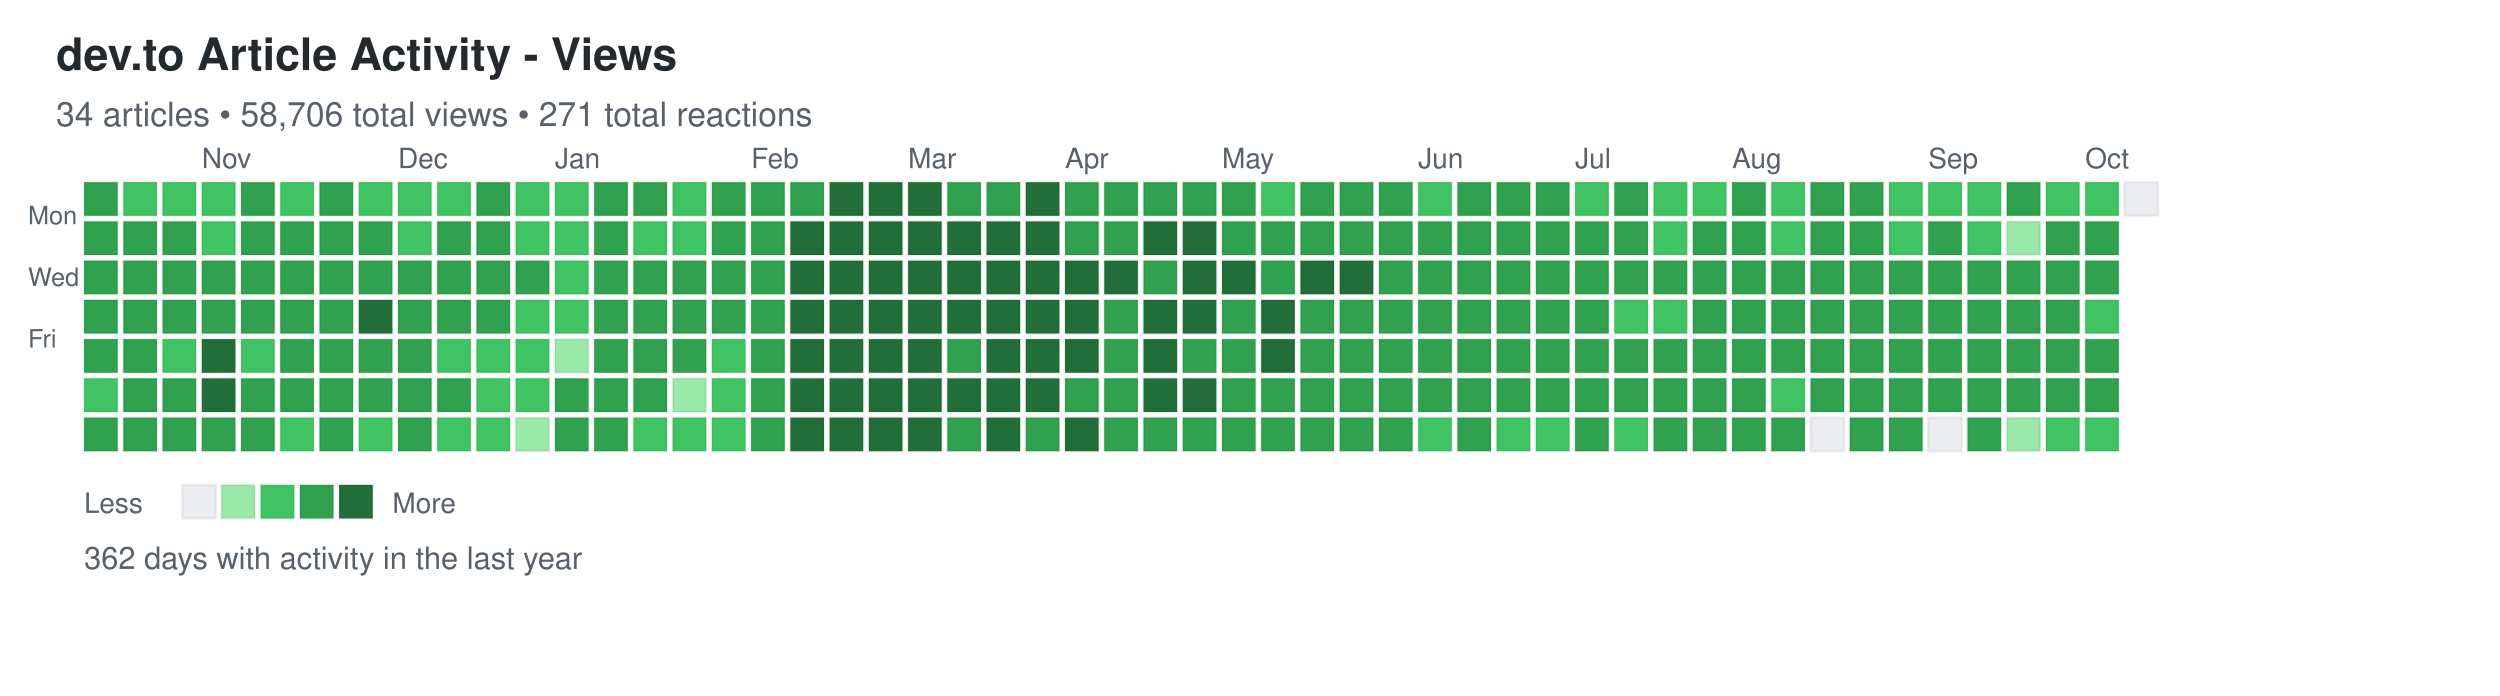
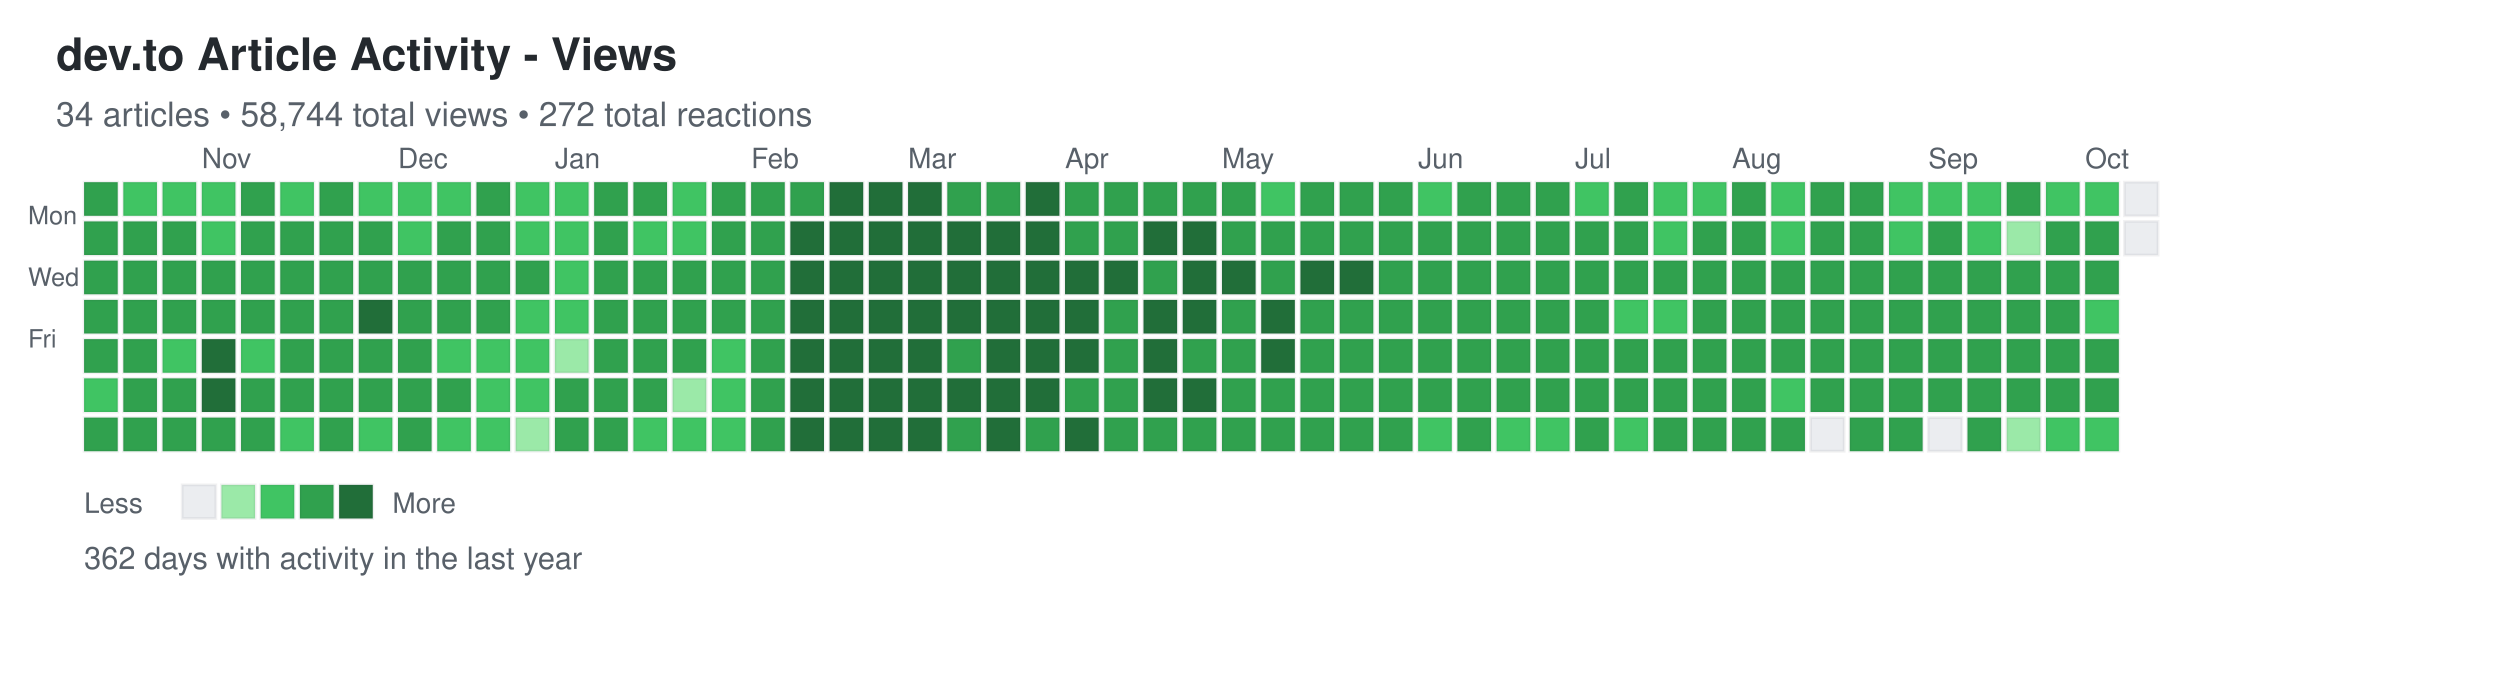
<svg xmlns="http://www.w3.org/2000/svg" width="892" height="248">
  <defs>
    <style>
.day { stroke: rgba(27,31,35,0.06); stroke-width: 1px; cursor: pointer; }
.day:hover { stroke: rgba(27,31,35,0.3); stroke-width: 2px; }
.month-label { font-family: -apple-system, BlinkMacSystemFont, "Segoe UI", Helvetica, Arial, sans-serif; font-size: 10px; fill: #586069; }
.day-label { font-family: -apple-system, BlinkMacSystemFont, "Segoe UI", Helvetica, Arial, sans-serif; font-size: 9px; fill: #586069; }
.title { font-family: -apple-system, BlinkMacSystemFont, "Segoe UI", Helvetica, Arial, sans-serif; font-size: 16px; font-weight: 600; fill: #24292e; }
.subtitle { font-family: -apple-system, BlinkMacSystemFont, "Segoe UI", Helvetica, Arial, sans-serif; font-size: 12px; fill: #586069; }
.stats { font-family: -apple-system, BlinkMacSystemFont, "Segoe UI", Helvetica, Arial, sans-serif; font-size: 11px; fill: #586069; }
.legend-text { font-family: -apple-system, BlinkMacSystemFont, "Segoe UI", Helvetica, Arial, sans-serif; font-size: 10px; fill: #586069; }
</style>
  </defs>
  <text x="20" y="25" class="title">dev.to Article Activity - Views</text>
-   <text x="20" y="45" class="subtitle">34 articles • 58,706 total views • 271 total reactions</text>
+   <text x="20" y="45" class="subtitle">34 articles • 58,744 total views • 272 total reactions</text>
  <text x="10" y="80" class="day-label">Mon</text>
  <text x="10" y="102" class="day-label">Wed</text>
  <text x="10" y="124" class="day-label">Fri</text>
  <rect x="30" y="65" width="12" height="12" fill="#30a14e" class="day" data-date="2025-10-05" data-level="3" />
  <rect x="30" y="79" width="12" height="12" fill="#30a14e" class="day" data-date="2025-10-06" data-level="3" />
  <rect x="30" y="93" width="12" height="12" fill="#30a14e" class="day" data-date="2025-10-07" data-level="3" />
  <rect x="30" y="107" width="12" height="12" fill="#30a14e" class="day" data-date="2025-10-08" data-level="3" />
  <rect x="30" y="121" width="12" height="12" fill="#30a14e" class="day" data-date="2025-10-09" data-level="3" />
  <rect x="30" y="135" width="12" height="12" fill="#40c463" class="day" data-date="2025-10-10" data-level="2" />
  <rect x="30" y="149" width="12" height="12" fill="#30a14e" class="day" data-date="2025-10-11" data-level="3" />
  <rect x="44" y="65" width="12" height="12" fill="#40c463" class="day" data-date="2025-10-12" data-level="2" />
  <rect x="44" y="79" width="12" height="12" fill="#30a14e" class="day" data-date="2025-10-13" data-level="3" />
  <rect x="44" y="93" width="12" height="12" fill="#30a14e" class="day" data-date="2025-10-14" data-level="3" />
  <rect x="44" y="107" width="12" height="12" fill="#30a14e" class="day" data-date="2025-10-15" data-level="3" />
  <rect x="44" y="121" width="12" height="12" fill="#30a14e" class="day" data-date="2025-10-16" data-level="3" />
  <rect x="44" y="135" width="12" height="12" fill="#30a14e" class="day" data-date="2025-10-17" data-level="3" />
  <rect x="44" y="149" width="12" height="12" fill="#30a14e" class="day" data-date="2025-10-18" data-level="3" />
  <rect x="58" y="65" width="12" height="12" fill="#40c463" class="day" data-date="2025-10-19" data-level="2" />
  <rect x="58" y="79" width="12" height="12" fill="#30a14e" class="day" data-date="2025-10-20" data-level="3" />
  <rect x="58" y="93" width="12" height="12" fill="#30a14e" class="day" data-date="2025-10-21" data-level="3" />
  <rect x="58" y="107" width="12" height="12" fill="#30a14e" class="day" data-date="2025-10-22" data-level="3" />
  <rect x="58" y="121" width="12" height="12" fill="#40c463" class="day" data-date="2025-10-23" data-level="2" />
  <rect x="58" y="135" width="12" height="12" fill="#30a14e" class="day" data-date="2025-10-24" data-level="3" />
  <rect x="58" y="149" width="12" height="12" fill="#30a14e" class="day" data-date="2025-10-25" data-level="3" />
  <rect x="72" y="65" width="12" height="12" fill="#40c463" class="day" data-date="2025-10-26" data-level="2" />
  <rect x="72" y="79" width="12" height="12" fill="#40c463" class="day" data-date="2025-10-27" data-level="2" />
  <rect x="72" y="93" width="12" height="12" fill="#30a14e" class="day" data-date="2025-10-28" data-level="3" />
  <rect x="72" y="107" width="12" height="12" fill="#30a14e" class="day" data-date="2025-10-29" data-level="3" />
  <rect x="72" y="121" width="12" height="12" fill="#216e39" class="day" data-date="2025-10-30" data-level="4" />
  <rect x="72" y="135" width="12" height="12" fill="#216e39" class="day" data-date="2025-10-31" data-level="4" />
  <rect x="72" y="149" width="12" height="12" fill="#30a14e" class="day" data-date="2025-11-01" data-level="3" />
  <rect x="86" y="65" width="12" height="12" fill="#30a14e" class="day" data-date="2025-11-02" data-level="3" />
  <rect x="86" y="79" width="12" height="12" fill="#30a14e" class="day" data-date="2025-11-03" data-level="3" />
  <rect x="86" y="93" width="12" height="12" fill="#30a14e" class="day" data-date="2025-11-04" data-level="3" />
  <rect x="86" y="107" width="12" height="12" fill="#30a14e" class="day" data-date="2025-11-05" data-level="3" />
  <rect x="86" y="121" width="12" height="12" fill="#40c463" class="day" data-date="2025-11-06" data-level="2" />
  <rect x="86" y="135" width="12" height="12" fill="#30a14e" class="day" data-date="2025-11-07" data-level="3" />
  <rect x="86" y="149" width="12" height="12" fill="#30a14e" class="day" data-date="2025-11-08" data-level="3" />
  <rect x="100" y="65" width="12" height="12" fill="#40c463" class="day" data-date="2025-11-09" data-level="2" />
  <rect x="100" y="79" width="12" height="12" fill="#30a14e" class="day" data-date="2025-11-10" data-level="3" />
  <rect x="100" y="93" width="12" height="12" fill="#30a14e" class="day" data-date="2025-11-11" data-level="3" />
  <rect x="100" y="107" width="12" height="12" fill="#30a14e" class="day" data-date="2025-11-12" data-level="3" />
  <rect x="100" y="121" width="12" height="12" fill="#30a14e" class="day" data-date="2025-11-13" data-level="3" />
  <rect x="100" y="135" width="12" height="12" fill="#30a14e" class="day" data-date="2025-11-14" data-level="3" />
  <rect x="100" y="149" width="12" height="12" fill="#40c463" class="day" data-date="2025-11-15" data-level="2" />
  <rect x="114" y="65" width="12" height="12" fill="#30a14e" class="day" data-date="2025-11-16" data-level="3" />
  <rect x="114" y="79" width="12" height="12" fill="#30a14e" class="day" data-date="2025-11-17" data-level="3" />
  <rect x="114" y="93" width="12" height="12" fill="#30a14e" class="day" data-date="2025-11-18" data-level="3" />
  <rect x="114" y="107" width="12" height="12" fill="#30a14e" class="day" data-date="2025-11-19" data-level="3" />
  <rect x="114" y="121" width="12" height="12" fill="#30a14e" class="day" data-date="2025-11-20" data-level="3" />
  <rect x="114" y="135" width="12" height="12" fill="#30a14e" class="day" data-date="2025-11-21" data-level="3" />
  <rect x="114" y="149" width="12" height="12" fill="#30a14e" class="day" data-date="2025-11-22" data-level="3" />
  <rect x="128" y="65" width="12" height="12" fill="#40c463" class="day" data-date="2025-11-23" data-level="2" />
  <rect x="128" y="79" width="12" height="12" fill="#30a14e" class="day" data-date="2025-11-24" data-level="3" />
  <rect x="128" y="93" width="12" height="12" fill="#30a14e" class="day" data-date="2025-11-25" data-level="3" />
  <rect x="128" y="107" width="12" height="12" fill="#216e39" class="day" data-date="2025-11-26" data-level="4" />
  <rect x="128" y="121" width="12" height="12" fill="#30a14e" class="day" data-date="2025-11-27" data-level="3" />
  <rect x="128" y="135" width="12" height="12" fill="#30a14e" class="day" data-date="2025-11-28" data-level="3" />
  <rect x="128" y="149" width="12" height="12" fill="#40c463" class="day" data-date="2025-11-29" data-level="2" />
  <rect x="142" y="65" width="12" height="12" fill="#40c463" class="day" data-date="2025-11-30" data-level="2" />
  <rect x="142" y="79" width="12" height="12" fill="#40c463" class="day" data-date="2025-12-01" data-level="2" />
  <rect x="142" y="93" width="12" height="12" fill="#30a14e" class="day" data-date="2025-12-02" data-level="3" />
  <rect x="142" y="107" width="12" height="12" fill="#30a14e" class="day" data-date="2025-12-03" data-level="3" />
  <rect x="142" y="121" width="12" height="12" fill="#30a14e" class="day" data-date="2025-12-04" data-level="3" />
  <rect x="142" y="135" width="12" height="12" fill="#30a14e" class="day" data-date="2025-12-05" data-level="3" />
  <rect x="142" y="149" width="12" height="12" fill="#30a14e" class="day" data-date="2025-12-06" data-level="3" />
  <rect x="156" y="65" width="12" height="12" fill="#40c463" class="day" data-date="2025-12-07" data-level="2" />
  <rect x="156" y="79" width="12" height="12" fill="#30a14e" class="day" data-date="2025-12-08" data-level="3" />
  <rect x="156" y="93" width="12" height="12" fill="#30a14e" class="day" data-date="2025-12-09" data-level="3" />
  <rect x="156" y="107" width="12" height="12" fill="#30a14e" class="day" data-date="2025-12-10" data-level="3" />
  <rect x="156" y="121" width="12" height="12" fill="#40c463" class="day" data-date="2025-12-11" data-level="2" />
  <rect x="156" y="135" width="12" height="12" fill="#30a14e" class="day" data-date="2025-12-12" data-level="3" />
  <rect x="156" y="149" width="12" height="12" fill="#40c463" class="day" data-date="2025-12-13" data-level="2" />
  <rect x="170" y="65" width="12" height="12" fill="#30a14e" class="day" data-date="2025-12-14" data-level="3" />
  <rect x="170" y="79" width="12" height="12" fill="#30a14e" class="day" data-date="2025-12-15" data-level="3" />
  <rect x="170" y="93" width="12" height="12" fill="#30a14e" class="day" data-date="2025-12-16" data-level="3" />
  <rect x="170" y="107" width="12" height="12" fill="#30a14e" class="day" data-date="2025-12-17" data-level="3" />
  <rect x="170" y="121" width="12" height="12" fill="#40c463" class="day" data-date="2025-12-18" data-level="2" />
  <rect x="170" y="135" width="12" height="12" fill="#40c463" class="day" data-date="2025-12-19" data-level="2" />
  <rect x="170" y="149" width="12" height="12" fill="#40c463" class="day" data-date="2025-12-20" data-level="2" />
  <rect x="184" y="65" width="12" height="12" fill="#40c463" class="day" data-date="2025-12-21" data-level="2" />
  <rect x="184" y="79" width="12" height="12" fill="#40c463" class="day" data-date="2025-12-22" data-level="2" />
  <rect x="184" y="93" width="12" height="12" fill="#30a14e" class="day" data-date="2025-12-23" data-level="3" />
  <rect x="184" y="107" width="12" height="12" fill="#40c463" class="day" data-date="2025-12-24" data-level="2" />
  <rect x="184" y="121" width="12" height="12" fill="#40c463" class="day" data-date="2025-12-25" data-level="2" />
  <rect x="184" y="135" width="12" height="12" fill="#40c463" class="day" data-date="2025-12-26" data-level="2" />
  <rect x="184" y="149" width="12" height="12" fill="#9be9a8" class="day" data-date="2025-12-27" data-level="1" />
  <rect x="198" y="65" width="12" height="12" fill="#40c463" class="day" data-date="2025-12-28" data-level="2" />
  <rect x="198" y="79" width="12" height="12" fill="#40c463" class="day" data-date="2025-12-29" data-level="2" />
  <rect x="198" y="93" width="12" height="12" fill="#40c463" class="day" data-date="2025-12-30" data-level="2" />
  <rect x="198" y="107" width="12" height="12" fill="#40c463" class="day" data-date="2025-12-31" data-level="2" />
  <rect x="198" y="121" width="12" height="12" fill="#9be9a8" class="day" data-date="2026-01-01" data-level="1" />
  <rect x="198" y="135" width="12" height="12" fill="#30a14e" class="day" data-date="2026-01-02" data-level="3" />
  <rect x="198" y="149" width="12" height="12" fill="#30a14e" class="day" data-date="2026-01-03" data-level="3" />
  <rect x="212" y="65" width="12" height="12" fill="#30a14e" class="day" data-date="2026-01-04" data-level="3" />
  <rect x="212" y="79" width="12" height="12" fill="#30a14e" class="day" data-date="2026-01-05" data-level="3" />
  <rect x="212" y="93" width="12" height="12" fill="#30a14e" class="day" data-date="2026-01-06" data-level="3" />
  <rect x="212" y="107" width="12" height="12" fill="#30a14e" class="day" data-date="2026-01-07" data-level="3" />
  <rect x="212" y="121" width="12" height="12" fill="#30a14e" class="day" data-date="2026-01-08" data-level="3" />
  <rect x="212" y="135" width="12" height="12" fill="#30a14e" class="day" data-date="2026-01-09" data-level="3" />
  <rect x="212" y="149" width="12" height="12" fill="#30a14e" class="day" data-date="2026-01-10" data-level="3" />
  <rect x="226" y="65" width="12" height="12" fill="#30a14e" class="day" data-date="2026-01-11" data-level="3" />
  <rect x="226" y="79" width="12" height="12" fill="#40c463" class="day" data-date="2026-01-12" data-level="2" />
  <rect x="226" y="93" width="12" height="12" fill="#30a14e" class="day" data-date="2026-01-13" data-level="3" />
  <rect x="226" y="107" width="12" height="12" fill="#30a14e" class="day" data-date="2026-01-14" data-level="3" />
  <rect x="226" y="121" width="12" height="12" fill="#30a14e" class="day" data-date="2026-01-15" data-level="3" />
  <rect x="226" y="135" width="12" height="12" fill="#30a14e" class="day" data-date="2026-01-16" data-level="3" />
  <rect x="226" y="149" width="12" height="12" fill="#40c463" class="day" data-date="2026-01-17" data-level="2" />
  <rect x="240" y="65" width="12" height="12" fill="#40c463" class="day" data-date="2026-01-18" data-level="2" />
  <rect x="240" y="79" width="12" height="12" fill="#40c463" class="day" data-date="2026-01-19" data-level="2" />
  <rect x="240" y="93" width="12" height="12" fill="#30a14e" class="day" data-date="2026-01-20" data-level="3" />
  <rect x="240" y="107" width="12" height="12" fill="#30a14e" class="day" data-date="2026-01-21" data-level="3" />
  <rect x="240" y="121" width="12" height="12" fill="#30a14e" class="day" data-date="2026-01-22" data-level="3" />
  <rect x="240" y="135" width="12" height="12" fill="#9be9a8" class="day" data-date="2026-01-23" data-level="1" />
  <rect x="240" y="149" width="12" height="12" fill="#40c463" class="day" data-date="2026-01-24" data-level="2" />
  <rect x="254" y="65" width="12" height="12" fill="#30a14e" class="day" data-date="2026-01-25" data-level="3" />
  <rect x="254" y="79" width="12" height="12" fill="#30a14e" class="day" data-date="2026-01-26" data-level="3" />
  <rect x="254" y="93" width="12" height="12" fill="#30a14e" class="day" data-date="2026-01-27" data-level="3" />
  <rect x="254" y="107" width="12" height="12" fill="#30a14e" class="day" data-date="2026-01-28" data-level="3" />
  <rect x="254" y="121" width="12" height="12" fill="#40c463" class="day" data-date="2026-01-29" data-level="2" />
  <rect x="254" y="135" width="12" height="12" fill="#40c463" class="day" data-date="2026-01-30" data-level="2" />
  <rect x="254" y="149" width="12" height="12" fill="#40c463" class="day" data-date="2026-01-31" data-level="2" />
  <rect x="268" y="65" width="12" height="12" fill="#30a14e" class="day" data-date="2026-02-01" data-level="3" />
  <rect x="268" y="79" width="12" height="12" fill="#30a14e" class="day" data-date="2026-02-02" data-level="3" />
  <rect x="268" y="93" width="12" height="12" fill="#30a14e" class="day" data-date="2026-02-03" data-level="3" />
  <rect x="268" y="107" width="12" height="12" fill="#30a14e" class="day" data-date="2026-02-04" data-level="3" />
  <rect x="268" y="121" width="12" height="12" fill="#30a14e" class="day" data-date="2026-02-05" data-level="3" />
  <rect x="268" y="135" width="12" height="12" fill="#30a14e" class="day" data-date="2026-02-06" data-level="3" />
  <rect x="268" y="149" width="12" height="12" fill="#30a14e" class="day" data-date="2026-02-07" data-level="3" />
  <rect x="282" y="65" width="12" height="12" fill="#30a14e" class="day" data-date="2026-02-08" data-level="3" />
  <rect x="282" y="79" width="12" height="12" fill="#216e39" class="day" data-date="2026-02-09" data-level="4" />
  <rect x="282" y="93" width="12" height="12" fill="#216e39" class="day" data-date="2026-02-10" data-level="4" />
  <rect x="282" y="107" width="12" height="12" fill="#216e39" class="day" data-date="2026-02-11" data-level="4" />
  <rect x="282" y="121" width="12" height="12" fill="#216e39" class="day" data-date="2026-02-12" data-level="4" />
  <rect x="282" y="135" width="12" height="12" fill="#216e39" class="day" data-date="2026-02-13" data-level="4" />
  <rect x="282" y="149" width="12" height="12" fill="#216e39" class="day" data-date="2026-02-14" data-level="4" />
  <rect x="296" y="65" width="12" height="12" fill="#216e39" class="day" data-date="2026-02-15" data-level="4" />
  <rect x="296" y="79" width="12" height="12" fill="#216e39" class="day" data-date="2026-02-16" data-level="4" />
  <rect x="296" y="93" width="12" height="12" fill="#216e39" class="day" data-date="2026-02-17" data-level="4" />
  <rect x="296" y="107" width="12" height="12" fill="#216e39" class="day" data-date="2026-02-18" data-level="4" />
  <rect x="296" y="121" width="12" height="12" fill="#216e39" class="day" data-date="2026-02-19" data-level="4" />
  <rect x="296" y="135" width="12" height="12" fill="#216e39" class="day" data-date="2026-02-20" data-level="4" />
  <rect x="296" y="149" width="12" height="12" fill="#216e39" class="day" data-date="2026-02-21" data-level="4" />
  <rect x="310" y="65" width="12" height="12" fill="#216e39" class="day" data-date="2026-02-22" data-level="4" />
  <rect x="310" y="79" width="12" height="12" fill="#216e39" class="day" data-date="2026-02-23" data-level="4" />
  <rect x="310" y="93" width="12" height="12" fill="#216e39" class="day" data-date="2026-02-24" data-level="4" />
  <rect x="310" y="107" width="12" height="12" fill="#216e39" class="day" data-date="2026-02-25" data-level="4" />
  <rect x="310" y="121" width="12" height="12" fill="#216e39" class="day" data-date="2026-02-26" data-level="4" />
  <rect x="310" y="135" width="12" height="12" fill="#216e39" class="day" data-date="2026-02-27" data-level="4" />
  <rect x="310" y="149" width="12" height="12" fill="#216e39" class="day" data-date="2026-02-28" data-level="4" />
  <rect x="324" y="65" width="12" height="12" fill="#216e39" class="day" data-date="2026-03-01" data-level="4" />
  <rect x="324" y="79" width="12" height="12" fill="#216e39" class="day" data-date="2026-03-02" data-level="4" />
  <rect x="324" y="93" width="12" height="12" fill="#216e39" class="day" data-date="2026-03-03" data-level="4" />
  <rect x="324" y="107" width="12" height="12" fill="#216e39" class="day" data-date="2026-03-04" data-level="4" />
  <rect x="324" y="121" width="12" height="12" fill="#216e39" class="day" data-date="2026-03-05" data-level="4" />
  <rect x="324" y="135" width="12" height="12" fill="#216e39" class="day" data-date="2026-03-06" data-level="4" />
  <rect x="324" y="149" width="12" height="12" fill="#216e39" class="day" data-date="2026-03-07" data-level="4" />
  <rect x="338" y="65" width="12" height="12" fill="#30a14e" class="day" data-date="2026-03-08" data-level="3" />
  <rect x="338" y="79" width="12" height="12" fill="#216e39" class="day" data-date="2026-03-09" data-level="4" />
  <rect x="338" y="93" width="12" height="12" fill="#216e39" class="day" data-date="2026-03-10" data-level="4" />
  <rect x="338" y="107" width="12" height="12" fill="#216e39" class="day" data-date="2026-03-11" data-level="4" />
  <rect x="338" y="121" width="12" height="12" fill="#30a14e" class="day" data-date="2026-03-12" data-level="3" />
  <rect x="338" y="135" width="12" height="12" fill="#216e39" class="day" data-date="2026-03-13" data-level="4" />
  <rect x="338" y="149" width="12" height="12" fill="#30a14e" class="day" data-date="2026-03-14" data-level="3" />
  <rect x="352" y="65" width="12" height="12" fill="#30a14e" class="day" data-date="2026-03-15" data-level="3" />
  <rect x="352" y="79" width="12" height="12" fill="#216e39" class="day" data-date="2026-03-16" data-level="4" />
  <rect x="352" y="93" width="12" height="12" fill="#216e39" class="day" data-date="2026-03-17" data-level="4" />
  <rect x="352" y="107" width="12" height="12" fill="#216e39" class="day" data-date="2026-03-18" data-level="4" />
  <rect x="352" y="121" width="12" height="12" fill="#216e39" class="day" data-date="2026-03-19" data-level="4" />
  <rect x="352" y="135" width="12" height="12" fill="#216e39" class="day" data-date="2026-03-20" data-level="4" />
  <rect x="352" y="149" width="12" height="12" fill="#216e39" class="day" data-date="2026-03-21" data-level="4" />
  <rect x="366" y="65" width="12" height="12" fill="#216e39" class="day" data-date="2026-03-22" data-level="4" />
  <rect x="366" y="79" width="12" height="12" fill="#216e39" class="day" data-date="2026-03-23" data-level="4" />
  <rect x="366" y="93" width="12" height="12" fill="#216e39" class="day" data-date="2026-03-24" data-level="4" />
  <rect x="366" y="107" width="12" height="12" fill="#216e39" class="day" data-date="2026-03-25" data-level="4" />
  <rect x="366" y="121" width="12" height="12" fill="#216e39" class="day" data-date="2026-03-26" data-level="4" />
  <rect x="366" y="135" width="12" height="12" fill="#216e39" class="day" data-date="2026-03-27" data-level="4" />
  <rect x="366" y="149" width="12" height="12" fill="#30a14e" class="day" data-date="2026-03-28" data-level="3" />
  <rect x="380" y="65" width="12" height="12" fill="#30a14e" class="day" data-date="2026-03-29" data-level="3" />
  <rect x="380" y="79" width="12" height="12" fill="#30a14e" class="day" data-date="2026-03-30" data-level="3" />
  <rect x="380" y="93" width="12" height="12" fill="#216e39" class="day" data-date="2026-03-31" data-level="4" />
  <rect x="380" y="107" width="12" height="12" fill="#216e39" class="day" data-date="2026-04-01" data-level="4" />
  <rect x="380" y="121" width="12" height="12" fill="#216e39" class="day" data-date="2026-04-02" data-level="4" />
  <rect x="380" y="135" width="12" height="12" fill="#30a14e" class="day" data-date="2026-04-03" data-level="3" />
  <rect x="380" y="149" width="12" height="12" fill="#216e39" class="day" data-date="2026-04-04" data-level="4" />
  <rect x="394" y="65" width="12" height="12" fill="#30a14e" class="day" data-date="2026-04-05" data-level="3" />
  <rect x="394" y="79" width="12" height="12" fill="#30a14e" class="day" data-date="2026-04-06" data-level="3" />
  <rect x="394" y="93" width="12" height="12" fill="#216e39" class="day" data-date="2026-04-07" data-level="4" />
  <rect x="394" y="107" width="12" height="12" fill="#30a14e" class="day" data-date="2026-04-08" data-level="3" />
  <rect x="394" y="121" width="12" height="12" fill="#30a14e" class="day" data-date="2026-04-09" data-level="3" />
  <rect x="394" y="135" width="12" height="12" fill="#30a14e" class="day" data-date="2026-04-10" data-level="3" />
  <rect x="394" y="149" width="12" height="12" fill="#30a14e" class="day" data-date="2026-04-11" data-level="3" />
  <rect x="408" y="65" width="12" height="12" fill="#30a14e" class="day" data-date="2026-04-12" data-level="3" />
  <rect x="408" y="79" width="12" height="12" fill="#216e39" class="day" data-date="2026-04-13" data-level="4" />
  <rect x="408" y="93" width="12" height="12" fill="#30a14e" class="day" data-date="2026-04-14" data-level="3" />
  <rect x="408" y="107" width="12" height="12" fill="#216e39" class="day" data-date="2026-04-15" data-level="4" />
  <rect x="408" y="121" width="12" height="12" fill="#216e39" class="day" data-date="2026-04-16" data-level="4" />
  <rect x="408" y="135" width="12" height="12" fill="#216e39" class="day" data-date="2026-04-17" data-level="4" />
  <rect x="408" y="149" width="12" height="12" fill="#30a14e" class="day" data-date="2026-04-18" data-level="3" />
  <rect x="422" y="65" width="12" height="12" fill="#30a14e" class="day" data-date="2026-04-19" data-level="3" />
  <rect x="422" y="79" width="12" height="12" fill="#216e39" class="day" data-date="2026-04-20" data-level="4" />
  <rect x="422" y="93" width="12" height="12" fill="#216e39" class="day" data-date="2026-04-21" data-level="4" />
  <rect x="422" y="107" width="12" height="12" fill="#216e39" class="day" data-date="2026-04-22" data-level="4" />
  <rect x="422" y="121" width="12" height="12" fill="#30a14e" class="day" data-date="2026-04-23" data-level="3" />
  <rect x="422" y="135" width="12" height="12" fill="#216e39" class="day" data-date="2026-04-24" data-level="4" />
  <rect x="422" y="149" width="12" height="12" fill="#30a14e" class="day" data-date="2026-04-25" data-level="3" />
  <rect x="436" y="65" width="12" height="12" fill="#30a14e" class="day" data-date="2026-04-26" data-level="3" />
  <rect x="436" y="79" width="12" height="12" fill="#30a14e" class="day" data-date="2026-04-27" data-level="3" />
  <rect x="436" y="93" width="12" height="12" fill="#216e39" class="day" data-date="2026-04-28" data-level="4" />
  <rect x="436" y="107" width="12" height="12" fill="#30a14e" class="day" data-date="2026-04-29" data-level="3" />
  <rect x="436" y="121" width="12" height="12" fill="#30a14e" class="day" data-date="2026-04-30" data-level="3" />
  <rect x="436" y="135" width="12" height="12" fill="#30a14e" class="day" data-date="2026-05-01" data-level="3" />
  <rect x="436" y="149" width="12" height="12" fill="#30a14e" class="day" data-date="2026-05-02" data-level="3" />
  <rect x="450" y="65" width="12" height="12" fill="#40c463" class="day" data-date="2026-05-03" data-level="2" />
  <rect x="450" y="79" width="12" height="12" fill="#30a14e" class="day" data-date="2026-05-04" data-level="3" />
  <rect x="450" y="93" width="12" height="12" fill="#30a14e" class="day" data-date="2026-05-05" data-level="3" />
  <rect x="450" y="107" width="12" height="12" fill="#216e39" class="day" data-date="2026-05-06" data-level="4" />
  <rect x="450" y="121" width="12" height="12" fill="#216e39" class="day" data-date="2026-05-07" data-level="4" />
  <rect x="450" y="135" width="12" height="12" fill="#30a14e" class="day" data-date="2026-05-08" data-level="3" />
  <rect x="450" y="149" width="12" height="12" fill="#30a14e" class="day" data-date="2026-05-09" data-level="3" />
  <rect x="464" y="65" width="12" height="12" fill="#30a14e" class="day" data-date="2026-05-10" data-level="3" />
  <rect x="464" y="79" width="12" height="12" fill="#30a14e" class="day" data-date="2026-05-11" data-level="3" />
  <rect x="464" y="93" width="12" height="12" fill="#216e39" class="day" data-date="2026-05-12" data-level="4" />
  <rect x="464" y="107" width="12" height="12" fill="#30a14e" class="day" data-date="2026-05-13" data-level="3" />
  <rect x="464" y="121" width="12" height="12" fill="#30a14e" class="day" data-date="2026-05-14" data-level="3" />
  <rect x="464" y="135" width="12" height="12" fill="#30a14e" class="day" data-date="2026-05-15" data-level="3" />
  <rect x="464" y="149" width="12" height="12" fill="#30a14e" class="day" data-date="2026-05-16" data-level="3" />
  <rect x="478" y="65" width="12" height="12" fill="#30a14e" class="day" data-date="2026-05-17" data-level="3" />
  <rect x="478" y="79" width="12" height="12" fill="#30a14e" class="day" data-date="2026-05-18" data-level="3" />
  <rect x="478" y="93" width="12" height="12" fill="#216e39" class="day" data-date="2026-05-19" data-level="4" />
  <rect x="478" y="107" width="12" height="12" fill="#30a14e" class="day" data-date="2026-05-20" data-level="3" />
  <rect x="478" y="121" width="12" height="12" fill="#30a14e" class="day" data-date="2026-05-21" data-level="3" />
  <rect x="478" y="135" width="12" height="12" fill="#30a14e" class="day" data-date="2026-05-22" data-level="3" />
  <rect x="478" y="149" width="12" height="12" fill="#30a14e" class="day" data-date="2026-05-23" data-level="3" />
  <rect x="492" y="65" width="12" height="12" fill="#30a14e" class="day" data-date="2026-05-24" data-level="3" />
  <rect x="492" y="79" width="12" height="12" fill="#30a14e" class="day" data-date="2026-05-25" data-level="3" />
  <rect x="492" y="93" width="12" height="12" fill="#30a14e" class="day" data-date="2026-05-26" data-level="3" />
  <rect x="492" y="107" width="12" height="12" fill="#30a14e" class="day" data-date="2026-05-27" data-level="3" />
  <rect x="492" y="121" width="12" height="12" fill="#30a14e" class="day" data-date="2026-05-28" data-level="3" />
  <rect x="492" y="135" width="12" height="12" fill="#30a14e" class="day" data-date="2026-05-29" data-level="3" />
  <rect x="492" y="149" width="12" height="12" fill="#30a14e" class="day" data-date="2026-05-30" data-level="3" />
  <rect x="506" y="65" width="12" height="12" fill="#40c463" class="day" data-date="2026-05-31" data-level="2" />
  <rect x="506" y="79" width="12" height="12" fill="#30a14e" class="day" data-date="2026-06-01" data-level="3" />
  <rect x="506" y="93" width="12" height="12" fill="#30a14e" class="day" data-date="2026-06-02" data-level="3" />
  <rect x="506" y="107" width="12" height="12" fill="#30a14e" class="day" data-date="2026-06-03" data-level="3" />
  <rect x="506" y="121" width="12" height="12" fill="#30a14e" class="day" data-date="2026-06-04" data-level="3" />
  <rect x="506" y="135" width="12" height="12" fill="#30a14e" class="day" data-date="2026-06-05" data-level="3" />
  <rect x="506" y="149" width="12" height="12" fill="#40c463" class="day" data-date="2026-06-06" data-level="2" />
  <rect x="520" y="65" width="12" height="12" fill="#30a14e" class="day" data-date="2026-06-07" data-level="3" />
  <rect x="520" y="79" width="12" height="12" fill="#30a14e" class="day" data-date="2026-06-08" data-level="3" />
  <rect x="520" y="93" width="12" height="12" fill="#30a14e" class="day" data-date="2026-06-09" data-level="3" />
  <rect x="520" y="107" width="12" height="12" fill="#30a14e" class="day" data-date="2026-06-10" data-level="3" />
  <rect x="520" y="121" width="12" height="12" fill="#30a14e" class="day" data-date="2026-06-11" data-level="3" />
  <rect x="520" y="135" width="12" height="12" fill="#30a14e" class="day" data-date="2026-06-12" data-level="3" />
  <rect x="520" y="149" width="12" height="12" fill="#30a14e" class="day" data-date="2026-06-13" data-level="3" />
  <rect x="534" y="65" width="12" height="12" fill="#30a14e" class="day" data-date="2026-06-14" data-level="3" />
  <rect x="534" y="79" width="12" height="12" fill="#30a14e" class="day" data-date="2026-06-15" data-level="3" />
  <rect x="534" y="93" width="12" height="12" fill="#30a14e" class="day" data-date="2026-06-16" data-level="3" />
  <rect x="534" y="107" width="12" height="12" fill="#30a14e" class="day" data-date="2026-06-17" data-level="3" />
  <rect x="534" y="121" width="12" height="12" fill="#30a14e" class="day" data-date="2026-06-18" data-level="3" />
  <rect x="534" y="135" width="12" height="12" fill="#30a14e" class="day" data-date="2026-06-19" data-level="3" />
  <rect x="534" y="149" width="12" height="12" fill="#40c463" class="day" data-date="2026-06-20" data-level="2" />
  <rect x="548" y="65" width="12" height="12" fill="#30a14e" class="day" data-date="2026-06-21" data-level="3" />
  <rect x="548" y="79" width="12" height="12" fill="#30a14e" class="day" data-date="2026-06-22" data-level="3" />
  <rect x="548" y="93" width="12" height="12" fill="#30a14e" class="day" data-date="2026-06-23" data-level="3" />
  <rect x="548" y="107" width="12" height="12" fill="#30a14e" class="day" data-date="2026-06-24" data-level="3" />
  <rect x="548" y="121" width="12" height="12" fill="#30a14e" class="day" data-date="2026-06-25" data-level="3" />
  <rect x="548" y="135" width="12" height="12" fill="#30a14e" class="day" data-date="2026-06-26" data-level="3" />
  <rect x="548" y="149" width="12" height="12" fill="#40c463" class="day" data-date="2026-06-27" data-level="2" />
  <rect x="562" y="65" width="12" height="12" fill="#40c463" class="day" data-date="2026-06-28" data-level="2" />
  <rect x="562" y="79" width="12" height="12" fill="#30a14e" class="day" data-date="2026-06-29" data-level="3" />
  <rect x="562" y="93" width="12" height="12" fill="#30a14e" class="day" data-date="2026-06-30" data-level="3" />
  <rect x="562" y="107" width="12" height="12" fill="#30a14e" class="day" data-date="2026-07-01" data-level="3" />
  <rect x="562" y="121" width="12" height="12" fill="#30a14e" class="day" data-date="2026-07-02" data-level="3" />
  <rect x="562" y="135" width="12" height="12" fill="#30a14e" class="day" data-date="2026-07-03" data-level="3" />
  <rect x="562" y="149" width="12" height="12" fill="#30a14e" class="day" data-date="2026-07-04" data-level="3" />
  <rect x="576" y="65" width="12" height="12" fill="#30a14e" class="day" data-date="2026-07-05" data-level="3" />
  <rect x="576" y="79" width="12" height="12" fill="#30a14e" class="day" data-date="2026-07-06" data-level="3" />
  <rect x="576" y="93" width="12" height="12" fill="#30a14e" class="day" data-date="2026-07-07" data-level="3" />
  <rect x="576" y="107" width="12" height="12" fill="#40c463" class="day" data-date="2026-07-08" data-level="2" />
  <rect x="576" y="121" width="12" height="12" fill="#30a14e" class="day" data-date="2026-07-09" data-level="3" />
  <rect x="576" y="135" width="12" height="12" fill="#30a14e" class="day" data-date="2026-07-10" data-level="3" />
  <rect x="576" y="149" width="12" height="12" fill="#40c463" class="day" data-date="2026-07-11" data-level="2" />
  <rect x="590" y="65" width="12" height="12" fill="#40c463" class="day" data-date="2026-07-12" data-level="2" />
  <rect x="590" y="79" width="12" height="12" fill="#40c463" class="day" data-date="2026-07-13" data-level="2" />
  <rect x="590" y="93" width="12" height="12" fill="#30a14e" class="day" data-date="2026-07-14" data-level="3" />
  <rect x="590" y="107" width="12" height="12" fill="#40c463" class="day" data-date="2026-07-15" data-level="2" />
  <rect x="590" y="121" width="12" height="12" fill="#30a14e" class="day" data-date="2026-07-16" data-level="3" />
  <rect x="590" y="135" width="12" height="12" fill="#30a14e" class="day" data-date="2026-07-17" data-level="3" />
  <rect x="590" y="149" width="12" height="12" fill="#30a14e" class="day" data-date="2026-07-18" data-level="3" />
  <rect x="604" y="65" width="12" height="12" fill="#40c463" class="day" data-date="2026-07-19" data-level="2" />
  <rect x="604" y="79" width="12" height="12" fill="#30a14e" class="day" data-date="2026-07-20" data-level="3" />
  <rect x="604" y="93" width="12" height="12" fill="#30a14e" class="day" data-date="2026-07-21" data-level="3" />
  <rect x="604" y="107" width="12" height="12" fill="#30a14e" class="day" data-date="2026-07-22" data-level="3" />
  <rect x="604" y="121" width="12" height="12" fill="#30a14e" class="day" data-date="2026-07-23" data-level="3" />
  <rect x="604" y="135" width="12" height="12" fill="#30a14e" class="day" data-date="2026-07-24" data-level="3" />
  <rect x="604" y="149" width="12" height="12" fill="#30a14e" class="day" data-date="2026-07-25" data-level="3" />
  <rect x="618" y="65" width="12" height="12" fill="#30a14e" class="day" data-date="2026-07-26" data-level="3" />
  <rect x="618" y="79" width="12" height="12" fill="#30a14e" class="day" data-date="2026-07-27" data-level="3" />
  <rect x="618" y="93" width="12" height="12" fill="#30a14e" class="day" data-date="2026-07-28" data-level="3" />
  <rect x="618" y="107" width="12" height="12" fill="#30a14e" class="day" data-date="2026-07-29" data-level="3" />
  <rect x="618" y="121" width="12" height="12" fill="#30a14e" class="day" data-date="2026-07-30" data-level="3" />
  <rect x="618" y="135" width="12" height="12" fill="#30a14e" class="day" data-date="2026-07-31" data-level="3" />
  <rect x="618" y="149" width="12" height="12" fill="#30a14e" class="day" data-date="2026-08-01" data-level="3" />
  <rect x="632" y="65" width="12" height="12" fill="#40c463" class="day" data-date="2026-08-02" data-level="2" />
  <rect x="632" y="79" width="12" height="12" fill="#40c463" class="day" data-date="2026-08-03" data-level="2" />
  <rect x="632" y="93" width="12" height="12" fill="#30a14e" class="day" data-date="2026-08-04" data-level="3" />
  <rect x="632" y="107" width="12" height="12" fill="#30a14e" class="day" data-date="2026-08-05" data-level="3" />
  <rect x="632" y="121" width="12" height="12" fill="#30a14e" class="day" data-date="2026-08-06" data-level="3" />
  <rect x="632" y="135" width="12" height="12" fill="#40c463" class="day" data-date="2026-08-07" data-level="2" />
  <rect x="632" y="149" width="12" height="12" fill="#30a14e" class="day" data-date="2026-08-08" data-level="3" />
  <rect x="646" y="65" width="12" height="12" fill="#30a14e" class="day" data-date="2026-08-09" data-level="3" />
  <rect x="646" y="79" width="12" height="12" fill="#30a14e" class="day" data-date="2026-08-10" data-level="3" />
  <rect x="646" y="93" width="12" height="12" fill="#30a14e" class="day" data-date="2026-08-11" data-level="3" />
  <rect x="646" y="107" width="12" height="12" fill="#30a14e" class="day" data-date="2026-08-12" data-level="3" />
  <rect x="646" y="121" width="12" height="12" fill="#30a14e" class="day" data-date="2026-08-13" data-level="3" />
  <rect x="646" y="135" width="12" height="12" fill="#30a14e" class="day" data-date="2026-08-14" data-level="3" />
  <rect x="646" y="149" width="12" height="12" fill="#ebedf0" class="day" data-date="2026-08-15" data-level="0" />
  <rect x="660" y="65" width="12" height="12" fill="#30a14e" class="day" data-date="2026-08-16" data-level="3" />
  <rect x="660" y="79" width="12" height="12" fill="#30a14e" class="day" data-date="2026-08-17" data-level="3" />
  <rect x="660" y="93" width="12" height="12" fill="#30a14e" class="day" data-date="2026-08-18" data-level="3" />
  <rect x="660" y="107" width="12" height="12" fill="#30a14e" class="day" data-date="2026-08-19" data-level="3" />
  <rect x="660" y="121" width="12" height="12" fill="#30a14e" class="day" data-date="2026-08-20" data-level="3" />
  <rect x="660" y="135" width="12" height="12" fill="#30a14e" class="day" data-date="2026-08-21" data-level="3" />
  <rect x="660" y="149" width="12" height="12" fill="#30a14e" class="day" data-date="2026-08-22" data-level="3" />
  <rect x="674" y="65" width="12" height="12" fill="#40c463" class="day" data-date="2026-08-23" data-level="2" />
  <rect x="674" y="79" width="12" height="12" fill="#40c463" class="day" data-date="2026-08-24" data-level="2" />
  <rect x="674" y="93" width="12" height="12" fill="#30a14e" class="day" data-date="2026-08-25" data-level="3" />
  <rect x="674" y="107" width="12" height="12" fill="#30a14e" class="day" data-date="2026-08-26" data-level="3" />
  <rect x="674" y="121" width="12" height="12" fill="#30a14e" class="day" data-date="2026-08-27" data-level="3" />
  <rect x="674" y="135" width="12" height="12" fill="#30a14e" class="day" data-date="2026-08-28" data-level="3" />
  <rect x="674" y="149" width="12" height="12" fill="#30a14e" class="day" data-date="2026-08-29" data-level="3" />
  <rect x="688" y="65" width="12" height="12" fill="#40c463" class="day" data-date="2026-08-30" data-level="2" />
  <rect x="688" y="79" width="12" height="12" fill="#30a14e" class="day" data-date="2026-08-31" data-level="3" />
  <rect x="688" y="93" width="12" height="12" fill="#30a14e" class="day" data-date="2026-09-01" data-level="3" />
  <rect x="688" y="107" width="12" height="12" fill="#30a14e" class="day" data-date="2026-09-02" data-level="3" />
  <rect x="688" y="121" width="12" height="12" fill="#30a14e" class="day" data-date="2026-09-03" data-level="3" />
  <rect x="688" y="135" width="12" height="12" fill="#30a14e" class="day" data-date="2026-09-04" data-level="3" />
  <rect x="688" y="149" width="12" height="12" fill="#ebedf0" class="day" data-date="2026-09-05" data-level="0" />
  <rect x="702" y="65" width="12" height="12" fill="#40c463" class="day" data-date="2026-09-06" data-level="2" />
  <rect x="702" y="79" width="12" height="12" fill="#40c463" class="day" data-date="2026-09-07" data-level="2" />
  <rect x="702" y="93" width="12" height="12" fill="#30a14e" class="day" data-date="2026-09-08" data-level="3" />
  <rect x="702" y="107" width="12" height="12" fill="#30a14e" class="day" data-date="2026-09-09" data-level="3" />
  <rect x="702" y="121" width="12" height="12" fill="#30a14e" class="day" data-date="2026-09-10" data-level="3" />
  <rect x="702" y="135" width="12" height="12" fill="#30a14e" class="day" data-date="2026-09-11" data-level="3" />
  <rect x="702" y="149" width="12" height="12" fill="#30a14e" class="day" data-date="2026-09-12" data-level="3" />
  <rect x="716" y="65" width="12" height="12" fill="#30a14e" class="day" data-date="2026-09-13" data-level="3" />
  <rect x="716" y="79" width="12" height="12" fill="#9be9a8" class="day" data-date="2026-09-14" data-level="1" />
  <rect x="716" y="93" width="12" height="12" fill="#30a14e" class="day" data-date="2026-09-15" data-level="3" />
  <rect x="716" y="107" width="12" height="12" fill="#30a14e" class="day" data-date="2026-09-16" data-level="3" />
  <rect x="716" y="121" width="12" height="12" fill="#30a14e" class="day" data-date="2026-09-17" data-level="3" />
  <rect x="716" y="135" width="12" height="12" fill="#30a14e" class="day" data-date="2026-09-18" data-level="3" />
  <rect x="716" y="149" width="12" height="12" fill="#9be9a8" class="day" data-date="2026-09-19" data-level="1" />
  <rect x="730" y="65" width="12" height="12" fill="#40c463" class="day" data-date="2026-09-20" data-level="2" />
  <rect x="730" y="79" width="12" height="12" fill="#30a14e" class="day" data-date="2026-09-21" data-level="3" />
  <rect x="730" y="93" width="12" height="12" fill="#30a14e" class="day" data-date="2026-09-22" data-level="3" />
  <rect x="730" y="107" width="12" height="12" fill="#30a14e" class="day" data-date="2026-09-23" data-level="3" />
  <rect x="730" y="121" width="12" height="12" fill="#30a14e" class="day" data-date="2026-09-24" data-level="3" />
  <rect x="730" y="135" width="12" height="12" fill="#30a14e" class="day" data-date="2026-09-25" data-level="3" />
  <rect x="730" y="149" width="12" height="12" fill="#40c463" class="day" data-date="2026-09-26" data-level="2" />
  <rect x="744" y="65" width="12" height="12" fill="#40c463" class="day" data-date="2026-09-27" data-level="2" />
  <rect x="744" y="79" width="12" height="12" fill="#30a14e" class="day" data-date="2026-09-28" data-level="3" />
  <rect x="744" y="93" width="12" height="12" fill="#30a14e" class="day" data-date="2026-09-29" data-level="3" />
  <rect x="744" y="107" width="12" height="12" fill="#40c463" class="day" data-date="2026-09-30" data-level="2" />
  <rect x="744" y="121" width="12" height="12" fill="#30a14e" class="day" data-date="2026-10-01" data-level="3" />
  <rect x="744" y="135" width="12" height="12" fill="#30a14e" class="day" data-date="2026-10-02" data-level="3" />
  <rect x="744" y="149" width="12" height="12" fill="#40c463" class="day" data-date="2026-10-03" data-level="2" />
  <rect x="758" y="65" width="12" height="12" fill="#ebedf0" class="day" data-date="2026-10-04" data-level="0" />
+   <rect x="758" y="79" width="12" height="12" fill="#ebedf0" class="day" data-date="2026-10-05" data-level="0" />
  <text x="72" y="60" class="month-label">Nov</text>
  <text x="142" y="60" class="month-label">Dec</text>
  <text x="198" y="60" class="month-label">Jan</text>
  <text x="268" y="60" class="month-label">Feb</text>
  <text x="324" y="60" class="month-label">Mar</text>
  <text x="380" y="60" class="month-label">Apr</text>
  <text x="436" y="60" class="month-label">May</text>
  <text x="506" y="60" class="month-label">Jun</text>
  <text x="562" y="60" class="month-label">Jul</text>
  <text x="618" y="60" class="month-label">Aug</text>
  <text x="688" y="60" class="month-label">Sep</text>
  <text x="744" y="60" class="month-label">Oct</text>
  <text x="30" y="183" class="legend-text">Less</text>
  <rect x="65" y="173" width="12" height="12" fill="#ebedf0" class="day" />
  <rect x="79" y="173" width="12" height="12" fill="#9be9a8" class="day" />
  <rect x="93" y="173" width="12" height="12" fill="#40c463" class="day" />
  <rect x="107" y="173" width="12" height="12" fill="#30a14e" class="day" />
  <rect x="121" y="173" width="12" height="12" fill="#216e39" class="day" />
  <text x="140" y="183" class="legend-text">More</text>
  <text x="30" y="203" class="stats">362 days with activity in the last year</text>
</svg>
